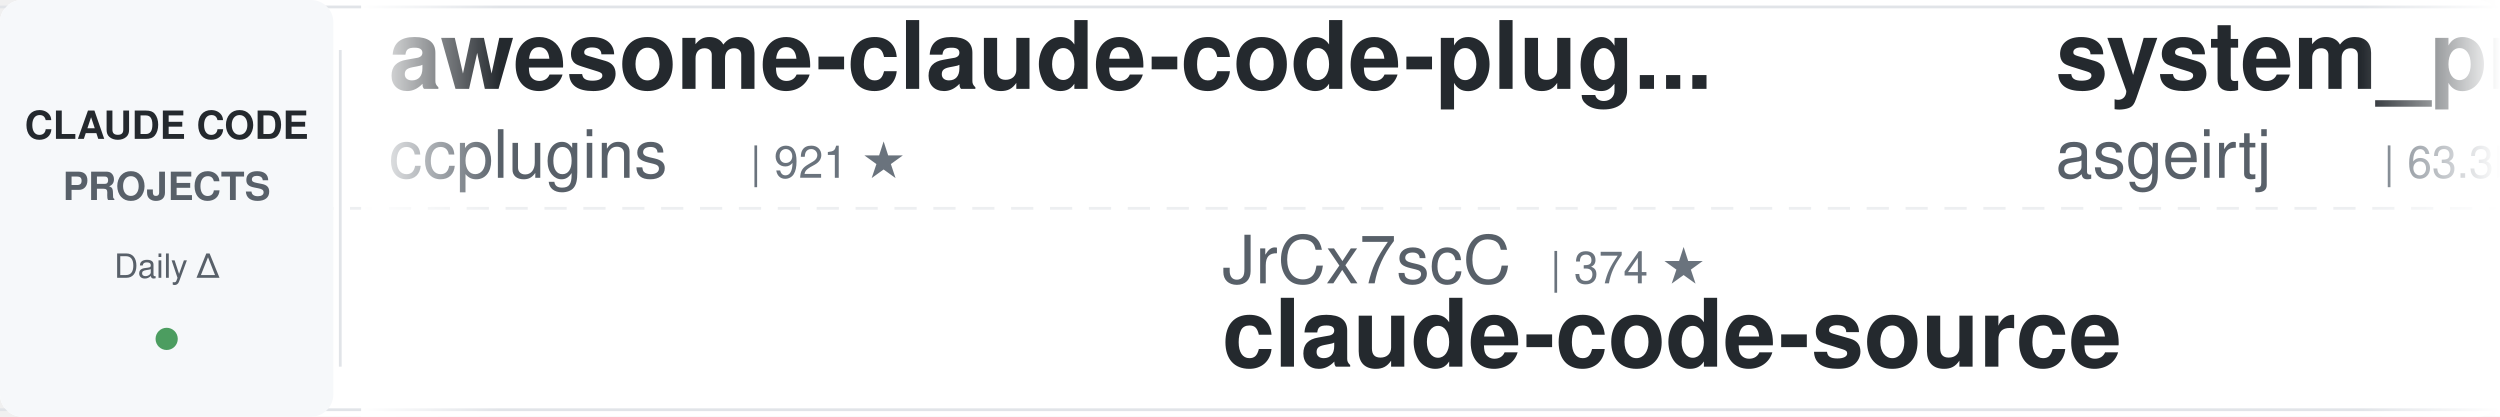
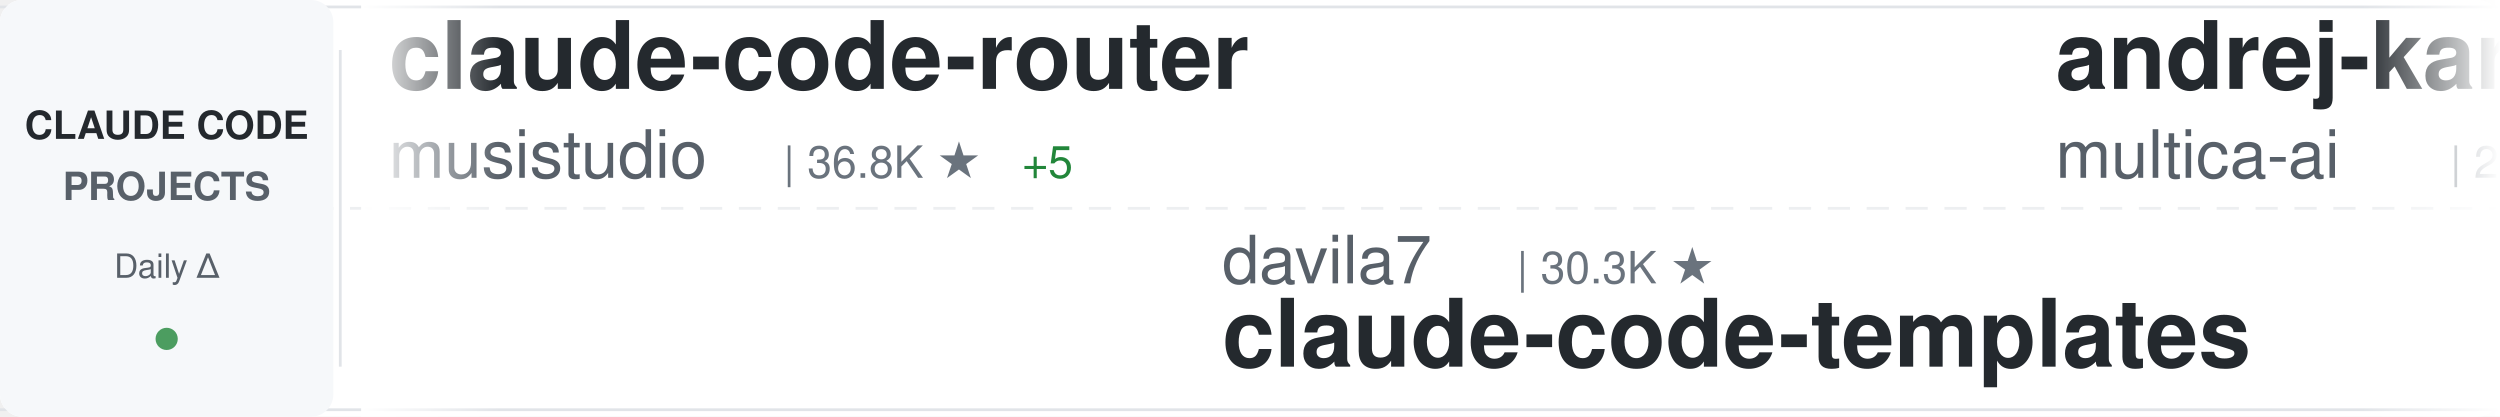
<svg xmlns="http://www.w3.org/2000/svg" width="900" height="150">
  <defs>
    <linearGradient id="awesomeLeftFade" x1="0%" y1="0%" x2="100%" y2="0%">
      <stop offset="0%" style="stop-color:#ffffff;stop-opacity:1" />
      <stop offset="100%" style="stop-color:#ffffff;stop-opacity:0" />
    </linearGradient>
    <linearGradient id="awesomeRightFade" x1="0%" y1="0%" x2="100%" y2="0%">
      <stop offset="0%" style="stop-color:#ffffff;stop-opacity:0" />
      <stop offset="100%" style="stop-color:#ffffff;stop-opacity:1" />
    </linearGradient>
  </defs>
  <rect width="900" height="150" fill="#ffffff" rx="8" />
  <rect x="0" y="2" width="900" height="1" fill="#e1e4e8" />
  <rect x="0" y="147" width="900" height="1" fill="#e1e4e8" />
  <line x1="0" y1="75" x2="900" y2="75" stroke="#e1e4e8" stroke-width="1" stroke-dasharray="8 6" opacity="0.6" />
  <rect x="0" y="0" width="120" height="150" fill="#f6f8fa" rx="8" />
  <text x="60" y="50" font-family="-apple-system, BlinkMacSystemFont, 'Segoe UI', Helvetica, Arial, sans-serif" font-size="14" font-weight="600" fill="#24292e" text-anchor="middle">CLAUDE CODE</text>
  <text x="60" y="72" font-family="-apple-system, BlinkMacSystemFont, 'Segoe UI', Helvetica, Arial, sans-serif" font-size="14" font-weight="600" fill="#586069" text-anchor="middle">PROJECTS</text>
  <text x="60" y="100" font-family="-apple-system, BlinkMacSystemFont, 'Segoe UI', Helvetica, Arial, sans-serif" font-size="12" font-weight="500" fill="#586069" text-anchor="middle">Daily Δ</text>
  <circle cx="60" cy="122" r="4" fill="#22863a" opacity="0.8" />
  <rect x="122" y="18" width="1" height="114" fill="#e1e4e8" />
  <clipPath id="awesomeTickerClip">
    <rect x="130" y="0" width="770" height="150" />
  </clipPath>
  <g clip-path="url(#awesomeTickerClip)">
    <g id="awesomeTickerItems">
      <animateTransform attributeName="transform" attributeType="XML" type="translate" from="0 0" to="-3000 0" dur="54s" repeatCount="indefinite" />
      <g transform="translate(0, 0)">
-         <text x="140" y="32" font-family="-apple-system, BlinkMacSystemFont, 'Segoe UI', Helvetica, Arial, sans-serif" font-size="34" font-weight="600" fill="#24292e">awesome-claude-code-plug...</text>
-         <text x="140" y="64" font-family="-apple-system, BlinkMacSystemFont, 'Segoe UI', Helvetica, Arial, sans-serif" font-size="24" font-weight="400" fill="#586069">ccplugins</text>
-         <text x="270" y="64" font-family="-apple-system, BlinkMacSystemFont, 'Segoe UI', Helvetica, Arial, sans-serif" font-size="16" font-weight="500" fill="#6a737d">| 921 ★</text>
+         <text x="140" y="32" font-family="-apple-system, BlinkMacSystemFont, 'Segoe UI', Helvetica, Arial, sans-serif" font-size="34" font-weight="600" fill="#24292e">claude-code-router</text>
+         <text x="140" y="64" font-family="-apple-system, BlinkMacSystemFont, 'Segoe UI', Helvetica, Arial, sans-serif" font-size="24" font-weight="400" fill="#586069">musistudio</text>
+         <text x="282" y="64" font-family="-apple-system, BlinkMacSystemFont, 'Segoe UI', Helvetica, Arial, sans-serif" font-size="16" font-weight="500" fill="#6a737d">| 36.8K ★</text>
+         <text x="368" y="64" font-family="-apple-system, BlinkMacSystemFont, 'Segoe UI', Helvetica, Arial, sans-serif" font-size="16" font-weight="500" fill="#22863a"> +5</text>
      </g>
      <g transform="translate(300, 0)">
-         <text x="140" y="102" font-family="-apple-system, BlinkMacSystemFont, 'Segoe UI', Helvetica, Arial, sans-serif" font-size="24" font-weight="400" fill="#586069">JrCx7scC</text>
-         <text x="258" y="102" font-family="-apple-system, BlinkMacSystemFont, 'Segoe UI', Helvetica, Arial, sans-serif" font-size="16" font-weight="500" fill="#6a737d">| 374 ★</text>
-         <text x="140" y="132" font-family="-apple-system, BlinkMacSystemFont, 'Segoe UI', Helvetica, Arial, sans-serif" font-size="34" font-weight="600" fill="#24292e">claude-code-source</text>
+         <text x="140" y="102" font-family="-apple-system, BlinkMacSystemFont, 'Segoe UI', Helvetica, Arial, sans-serif" font-size="24" font-weight="400" fill="#586069">davila7</text>
+         <text x="246" y="102" font-family="-apple-system, BlinkMacSystemFont, 'Segoe UI', Helvetica, Arial, sans-serif" font-size="16" font-weight="500" fill="#6a737d">| 30.3K ★</text>
+         <text x="140" y="132" font-family="-apple-system, BlinkMacSystemFont, 'Segoe UI', Helvetica, Arial, sans-serif" font-size="34" font-weight="600" fill="#24292e">claude-code-templates</text>
      </g>
      <g transform="translate(600, 0)">
-         <text x="140" y="32" font-family="-apple-system, BlinkMacSystemFont, 'Segoe UI', Helvetica, Arial, sans-serif" font-size="34" font-weight="600" fill="#24292e">system_prompts_leaks</text>
-         <text x="140" y="64" font-family="-apple-system, BlinkMacSystemFont, 'Segoe UI', Helvetica, Arial, sans-serif" font-size="24" font-weight="400" fill="#586069">asgeirtj</text>
-         <text x="258" y="64" font-family="-apple-system, BlinkMacSystemFont, 'Segoe UI', Helvetica, Arial, sans-serif" font-size="16" font-weight="500" fill="#6a737d">| 63.3K ★</text>
-         <text x="344" y="64" font-family="-apple-system, BlinkMacSystemFont, 'Segoe UI', Helvetica, Arial, sans-serif" font-size="16" font-weight="500" fill="#22863a"> +20</text>
+         <text x="140" y="32" font-family="-apple-system, BlinkMacSystemFont, 'Segoe UI', Helvetica, Arial, sans-serif" font-size="34" font-weight="600" fill="#24292e">andrej-karpathy-skills</text>
+         <text x="140" y="64" font-family="-apple-system, BlinkMacSystemFont, 'Segoe UI', Helvetica, Arial, sans-serif" font-size="24" font-weight="400" fill="#586069">multica-ai</text>
+         <text x="282" y="64" font-family="-apple-system, BlinkMacSystemFont, 'Segoe UI', Helvetica, Arial, sans-serif" font-size="16" font-weight="500" fill="#6a737d">| 204.6K ★</text>
+         <text x="377" y="64" font-family="-apple-system, BlinkMacSystemFont, 'Segoe UI', Helvetica, Arial, sans-serif" font-size="16" font-weight="500" fill="#22863a"> +165</text>
      </g>
      <g transform="translate(900, 0)">
-         <text x="140" y="102" font-family="-apple-system, BlinkMacSystemFont, 'Segoe UI', Helvetica, Arial, sans-serif" font-size="24" font-weight="400" fill="#586069">yasasbanukaofficial</text>
-         <text x="390" y="102" font-family="-apple-system, BlinkMacSystemFont, 'Segoe UI', Helvetica, Arial, sans-serif" font-size="16" font-weight="500" fill="#6a737d">| 4.0K ★</text>
-         <text x="467" y="102" font-family="-apple-system, BlinkMacSystemFont, 'Segoe UI', Helvetica, Arial, sans-serif" font-size="16" font-weight="500" fill="#22863a"> +2</text>
+         <text x="140" y="102" font-family="-apple-system, BlinkMacSystemFont, 'Segoe UI', Helvetica, Arial, sans-serif" font-size="24" font-weight="400" fill="#586069">asgeirtj</text>
+         <text x="258" y="102" font-family="-apple-system, BlinkMacSystemFont, 'Segoe UI', Helvetica, Arial, sans-serif" font-size="16" font-weight="500" fill="#6a737d">| 63.3K ★</text>
+         <text x="344" y="102" font-family="-apple-system, BlinkMacSystemFont, 'Segoe UI', Helvetica, Arial, sans-serif" font-size="16" font-weight="500" fill="#22863a"> +15</text>
+         <text x="140" y="132" font-family="-apple-system, BlinkMacSystemFont, 'Segoe UI', Helvetica, Arial, sans-serif" font-size="34" font-weight="600" fill="#24292e">system_prompts_leaks</text>
+       </g>
+       <g transform="translate(1200, 0)">
+         <text x="140" y="32" font-family="-apple-system, BlinkMacSystemFont, 'Segoe UI', Helvetica, Arial, sans-serif" font-size="34" font-weight="600" fill="#24292e">Claude-Code</text>
+         <text x="140" y="64" font-family="-apple-system, BlinkMacSystemFont, 'Segoe UI', Helvetica, Arial, sans-serif" font-size="24" font-weight="400" fill="#586069">KPR111</text>
+         <text x="234" y="64" font-family="-apple-system, BlinkMacSystemFont, 'Segoe UI', Helvetica, Arial, sans-serif" font-size="16" font-weight="500" fill="#6a737d">| 18 ★</text>
+       </g>
+       <g transform="translate(1500, 0)">
+         <text x="140" y="102" font-family="-apple-system, BlinkMacSystemFont, 'Segoe UI', Helvetica, Arial, sans-serif" font-size="24" font-weight="400" fill="#586069">mehmoodosman</text>
+         <text x="306" y="102" font-family="-apple-system, BlinkMacSystemFont, 'Segoe UI', Helvetica, Arial, sans-serif" font-size="16" font-weight="500" fill="#6a737d">| 172 ★</text>
        <text x="140" y="132" font-family="-apple-system, BlinkMacSystemFont, 'Segoe UI', Helvetica, Arial, sans-serif" font-size="34" font-weight="600" fill="#24292e">claude-code</text>
      </g>
-       <g transform="translate(1200, 0)">
-         <text x="140" y="32" font-family="-apple-system, BlinkMacSystemFont, 'Segoe UI', Helvetica, Arial, sans-serif" font-size="34" font-weight="600" fill="#24292e">claude-code-prompts</text>
-         <text x="140" y="64" font-family="-apple-system, BlinkMacSystemFont, 'Segoe UI', Helvetica, Arial, sans-serif" font-size="24" font-weight="400" fill="#586069">repowise-dev</text>
-         <text x="306" y="64" font-family="-apple-system, BlinkMacSystemFont, 'Segoe UI', Helvetica, Arial, sans-serif" font-size="16" font-weight="500" fill="#6a737d">| 1.2K ★</text>
-       </g>
-       <g transform="translate(1500, 0)">
-         <text x="140" y="102" font-family="-apple-system, BlinkMacSystemFont, 'Segoe UI', Helvetica, Arial, sans-serif" font-size="24" font-weight="400" fill="#586069">Alishahryar1</text>
-         <text x="306" y="102" font-family="-apple-system, BlinkMacSystemFont, 'Segoe UI', Helvetica, Arial, sans-serif" font-size="16" font-weight="500" fill="#6a737d">| 46.3K ★</text>
-         <text x="392" y="102" font-family="-apple-system, BlinkMacSystemFont, 'Segoe UI', Helvetica, Arial, sans-serif" font-size="16" font-weight="500" fill="#22863a"> +56</text>
-         <text x="140" y="132" font-family="-apple-system, BlinkMacSystemFont, 'Segoe UI', Helvetica, Arial, sans-serif" font-size="34" font-weight="600" fill="#24292e">free-claude-code</text>
-       </g>
      <g transform="translate(1800, 0)">
-         <text x="140" y="32" font-family="-apple-system, BlinkMacSystemFont, 'Segoe UI', Helvetica, Arial, sans-serif" font-size="34" font-weight="600" fill="#24292e">claude-code-spec-workflo...</text>
-         <text x="140" y="64" font-family="-apple-system, BlinkMacSystemFont, 'Segoe UI', Helvetica, Arial, sans-serif" font-size="24" font-weight="400" fill="#586069">Pimzino</text>
-         <text x="246" y="64" font-family="-apple-system, BlinkMacSystemFont, 'Segoe UI', Helvetica, Arial, sans-serif" font-size="16" font-weight="500" fill="#6a737d">| 3.8K ★</text>
+         <text x="140" y="32" font-family="-apple-system, BlinkMacSystemFont, 'Segoe UI', Helvetica, Arial, sans-serif" font-size="34" font-weight="600" fill="#24292e">claude-code-harness</text>
+         <text x="140" y="64" font-family="-apple-system, BlinkMacSystemFont, 'Segoe UI', Helvetica, Arial, sans-serif" font-size="24" font-weight="400" fill="#586069">Chachamaru127</text>
+         <text x="318" y="64" font-family="-apple-system, BlinkMacSystemFont, 'Segoe UI', Helvetica, Arial, sans-serif" font-size="16" font-weight="500" fill="#6a737d">| 3.1K ★</text>
+         <text x="395" y="64" font-family="-apple-system, BlinkMacSystemFont, 'Segoe UI', Helvetica, Arial, sans-serif" font-size="16" font-weight="500" fill="#22863a"> +2</text>
      </g>
      <g transform="translate(2100, 0)">
-         <text x="140" y="102" font-family="-apple-system, BlinkMacSystemFont, 'Segoe UI', Helvetica, Arial, sans-serif" font-size="24" font-weight="400" fill="#586069">VILA-Lab</text>
-         <text x="258" y="102" font-family="-apple-system, BlinkMacSystemFont, 'Segoe UI', Helvetica, Arial, sans-serif" font-size="16" font-weight="500" fill="#6a737d">| 2.1K ★</text>
-         <text x="140" y="132" font-family="-apple-system, BlinkMacSystemFont, 'Segoe UI', Helvetica, Arial, sans-serif" font-size="34" font-weight="600" fill="#24292e">Dive-into-Claude-Code</text>
+         <text x="140" y="102" font-family="-apple-system, BlinkMacSystemFont, 'Segoe UI', Helvetica, Arial, sans-serif" font-size="24" font-weight="400" fill="#586069">lowcortisolprogrammer</text>
+         <text x="414" y="102" font-family="-apple-system, BlinkMacSystemFont, 'Segoe UI', Helvetica, Arial, sans-serif" font-size="16" font-weight="500" fill="#6a737d">| 171 ★</text>
+         <text x="140" y="132" font-family="-apple-system, BlinkMacSystemFont, 'Segoe UI', Helvetica, Arial, sans-serif" font-size="34" font-weight="600" fill="#24292e">claude-code</text>
      </g>
      <g transform="translate(2400, 0)">
-         <text x="140" y="32" font-family="-apple-system, BlinkMacSystemFont, 'Segoe UI', Helvetica, Arial, sans-serif" font-size="34" font-weight="600" fill="#24292e">claude-code-settings</text>
-         <text x="140" y="64" font-family="-apple-system, BlinkMacSystemFont, 'Segoe UI', Helvetica, Arial, sans-serif" font-size="24" font-weight="400" fill="#586069">feiskyer</text>
-         <text x="258" y="64" font-family="-apple-system, BlinkMacSystemFont, 'Segoe UI', Helvetica, Arial, sans-serif" font-size="16" font-weight="500" fill="#6a737d">| 1.6K ★</text>
+         <text x="140" y="32" font-family="-apple-system, BlinkMacSystemFont, 'Segoe UI', Helvetica, Arial, sans-serif" font-size="34" font-weight="600" fill="#24292e">claude-code-book</text>
+         <text x="140" y="64" font-family="-apple-system, BlinkMacSystemFont, 'Segoe UI', Helvetica, Arial, sans-serif" font-size="24" font-weight="400" fill="#586069">lintsinghua</text>
+         <text x="294" y="64" font-family="-apple-system, BlinkMacSystemFont, 'Segoe UI', Helvetica, Arial, sans-serif" font-size="16" font-weight="500" fill="#6a737d">| 4.1K ★</text>
+         <text x="371" y="64" font-family="-apple-system, BlinkMacSystemFont, 'Segoe UI', Helvetica, Arial, sans-serif" font-size="16" font-weight="500" fill="#22863a"> +1</text>
      </g>
      <g transform="translate(2700, 0)">
-         <text x="140" y="102" font-family="-apple-system, BlinkMacSystemFont, 'Segoe UI', Helvetica, Arial, sans-serif" font-size="24" font-weight="400" fill="#586069">VineeTagarwaL-code</text>
-         <text x="378" y="102" font-family="-apple-system, BlinkMacSystemFont, 'Segoe UI', Helvetica, Arial, sans-serif" font-size="16" font-weight="500" fill="#6a737d">| 273 ★</text>
-         <text x="140" y="132" font-family="-apple-system, BlinkMacSystemFont, 'Segoe UI', Helvetica, Arial, sans-serif" font-size="34" font-weight="600" fill="#24292e">claude-code</text>
+         <text x="140" y="102" font-family="-apple-system, BlinkMacSystemFont, 'Segoe UI', Helvetica, Arial, sans-serif" font-size="24" font-weight="400" fill="#586069">oboard</text>
+         <text x="234" y="102" font-family="-apple-system, BlinkMacSystemFont, 'Segoe UI', Helvetica, Arial, sans-serif" font-size="16" font-weight="500" fill="#6a737d">| 3.3K ★</text>
+         <text x="140" y="132" font-family="-apple-system, BlinkMacSystemFont, 'Segoe UI', Helvetica, Arial, sans-serif" font-size="34" font-weight="600" fill="#24292e">claude-code-rev</text>
      </g>
      <g transform="translate(3000, 0)">
-         <text x="140" y="32" font-family="-apple-system, BlinkMacSystemFont, 'Segoe UI', Helvetica, Arial, sans-serif" font-size="34" font-weight="600" fill="#24292e">awesome-claude-code-plug...</text>
-         <text x="140" y="64" font-family="-apple-system, BlinkMacSystemFont, 'Segoe UI', Helvetica, Arial, sans-serif" font-size="24" font-weight="400" fill="#586069">ccplugins</text>
-         <text x="270" y="64" font-family="-apple-system, BlinkMacSystemFont, 'Segoe UI', Helvetica, Arial, sans-serif" font-size="16" font-weight="500" fill="#6a737d">| 921 ★</text>
+         <text x="140" y="32" font-family="-apple-system, BlinkMacSystemFont, 'Segoe UI', Helvetica, Arial, sans-serif" font-size="34" font-weight="600" fill="#24292e">claude-code-router</text>
+         <text x="140" y="64" font-family="-apple-system, BlinkMacSystemFont, 'Segoe UI', Helvetica, Arial, sans-serif" font-size="24" font-weight="400" fill="#586069">musistudio</text>
+         <text x="282" y="64" font-family="-apple-system, BlinkMacSystemFont, 'Segoe UI', Helvetica, Arial, sans-serif" font-size="16" font-weight="500" fill="#6a737d">| 36.8K ★</text>
+         <text x="368" y="64" font-family="-apple-system, BlinkMacSystemFont, 'Segoe UI', Helvetica, Arial, sans-serif" font-size="16" font-weight="500" fill="#22863a"> +5</text>
      </g>
      <g transform="translate(3300, 0)">
-         <text x="140" y="102" font-family="-apple-system, BlinkMacSystemFont, 'Segoe UI', Helvetica, Arial, sans-serif" font-size="24" font-weight="400" fill="#586069">JrCx7scC</text>
-         <text x="258" y="102" font-family="-apple-system, BlinkMacSystemFont, 'Segoe UI', Helvetica, Arial, sans-serif" font-size="16" font-weight="500" fill="#6a737d">| 374 ★</text>
-         <text x="140" y="132" font-family="-apple-system, BlinkMacSystemFont, 'Segoe UI', Helvetica, Arial, sans-serif" font-size="34" font-weight="600" fill="#24292e">claude-code-source</text>
+         <text x="140" y="102" font-family="-apple-system, BlinkMacSystemFont, 'Segoe UI', Helvetica, Arial, sans-serif" font-size="24" font-weight="400" fill="#586069">davila7</text>
+         <text x="246" y="102" font-family="-apple-system, BlinkMacSystemFont, 'Segoe UI', Helvetica, Arial, sans-serif" font-size="16" font-weight="500" fill="#6a737d">| 30.3K ★</text>
+         <text x="140" y="132" font-family="-apple-system, BlinkMacSystemFont, 'Segoe UI', Helvetica, Arial, sans-serif" font-size="34" font-weight="600" fill="#24292e">claude-code-templates</text>
      </g>
      <g transform="translate(3600, 0)">
-         <text x="140" y="32" font-family="-apple-system, BlinkMacSystemFont, 'Segoe UI', Helvetica, Arial, sans-serif" font-size="34" font-weight="600" fill="#24292e">system_prompts_leaks</text>
-         <text x="140" y="64" font-family="-apple-system, BlinkMacSystemFont, 'Segoe UI', Helvetica, Arial, sans-serif" font-size="24" font-weight="400" fill="#586069">asgeirtj</text>
-         <text x="258" y="64" font-family="-apple-system, BlinkMacSystemFont, 'Segoe UI', Helvetica, Arial, sans-serif" font-size="16" font-weight="500" fill="#6a737d">| 63.3K ★</text>
-         <text x="344" y="64" font-family="-apple-system, BlinkMacSystemFont, 'Segoe UI', Helvetica, Arial, sans-serif" font-size="16" font-weight="500" fill="#22863a"> +20</text>
+         <text x="140" y="32" font-family="-apple-system, BlinkMacSystemFont, 'Segoe UI', Helvetica, Arial, sans-serif" font-size="34" font-weight="600" fill="#24292e">andrej-karpathy-skills</text>
+         <text x="140" y="64" font-family="-apple-system, BlinkMacSystemFont, 'Segoe UI', Helvetica, Arial, sans-serif" font-size="24" font-weight="400" fill="#586069">multica-ai</text>
+         <text x="282" y="64" font-family="-apple-system, BlinkMacSystemFont, 'Segoe UI', Helvetica, Arial, sans-serif" font-size="16" font-weight="500" fill="#6a737d">| 204.6K ★</text>
+         <text x="377" y="64" font-family="-apple-system, BlinkMacSystemFont, 'Segoe UI', Helvetica, Arial, sans-serif" font-size="16" font-weight="500" fill="#22863a"> +165</text>
      </g>
      <g transform="translate(3900, 0)">
-         <text x="140" y="102" font-family="-apple-system, BlinkMacSystemFont, 'Segoe UI', Helvetica, Arial, sans-serif" font-size="24" font-weight="400" fill="#586069">yasasbanukaofficial</text>
-         <text x="390" y="102" font-family="-apple-system, BlinkMacSystemFont, 'Segoe UI', Helvetica, Arial, sans-serif" font-size="16" font-weight="500" fill="#6a737d">| 4.0K ★</text>
-         <text x="467" y="102" font-family="-apple-system, BlinkMacSystemFont, 'Segoe UI', Helvetica, Arial, sans-serif" font-size="16" font-weight="500" fill="#22863a"> +2</text>
-         <text x="140" y="132" font-family="-apple-system, BlinkMacSystemFont, 'Segoe UI', Helvetica, Arial, sans-serif" font-size="34" font-weight="600" fill="#24292e">claude-code</text>
+         <text x="140" y="102" font-family="-apple-system, BlinkMacSystemFont, 'Segoe UI', Helvetica, Arial, sans-serif" font-size="24" font-weight="400" fill="#586069">asgeirtj</text>
+         <text x="258" y="102" font-family="-apple-system, BlinkMacSystemFont, 'Segoe UI', Helvetica, Arial, sans-serif" font-size="16" font-weight="500" fill="#6a737d">| 63.3K ★</text>
+         <text x="344" y="102" font-family="-apple-system, BlinkMacSystemFont, 'Segoe UI', Helvetica, Arial, sans-serif" font-size="16" font-weight="500" fill="#22863a"> +15</text>
+         <text x="140" y="132" font-family="-apple-system, BlinkMacSystemFont, 'Segoe UI', Helvetica, Arial, sans-serif" font-size="34" font-weight="600" fill="#24292e">system_prompts_leaks</text>
      </g>
    </g>
  </g>
  <rect x="130" y="0" width="50" height="150" fill="url(#awesomeLeftFade)" />
  <rect x="850" y="0" width="50" height="150" fill="url(#awesomeRightFade)" />
</svg>
